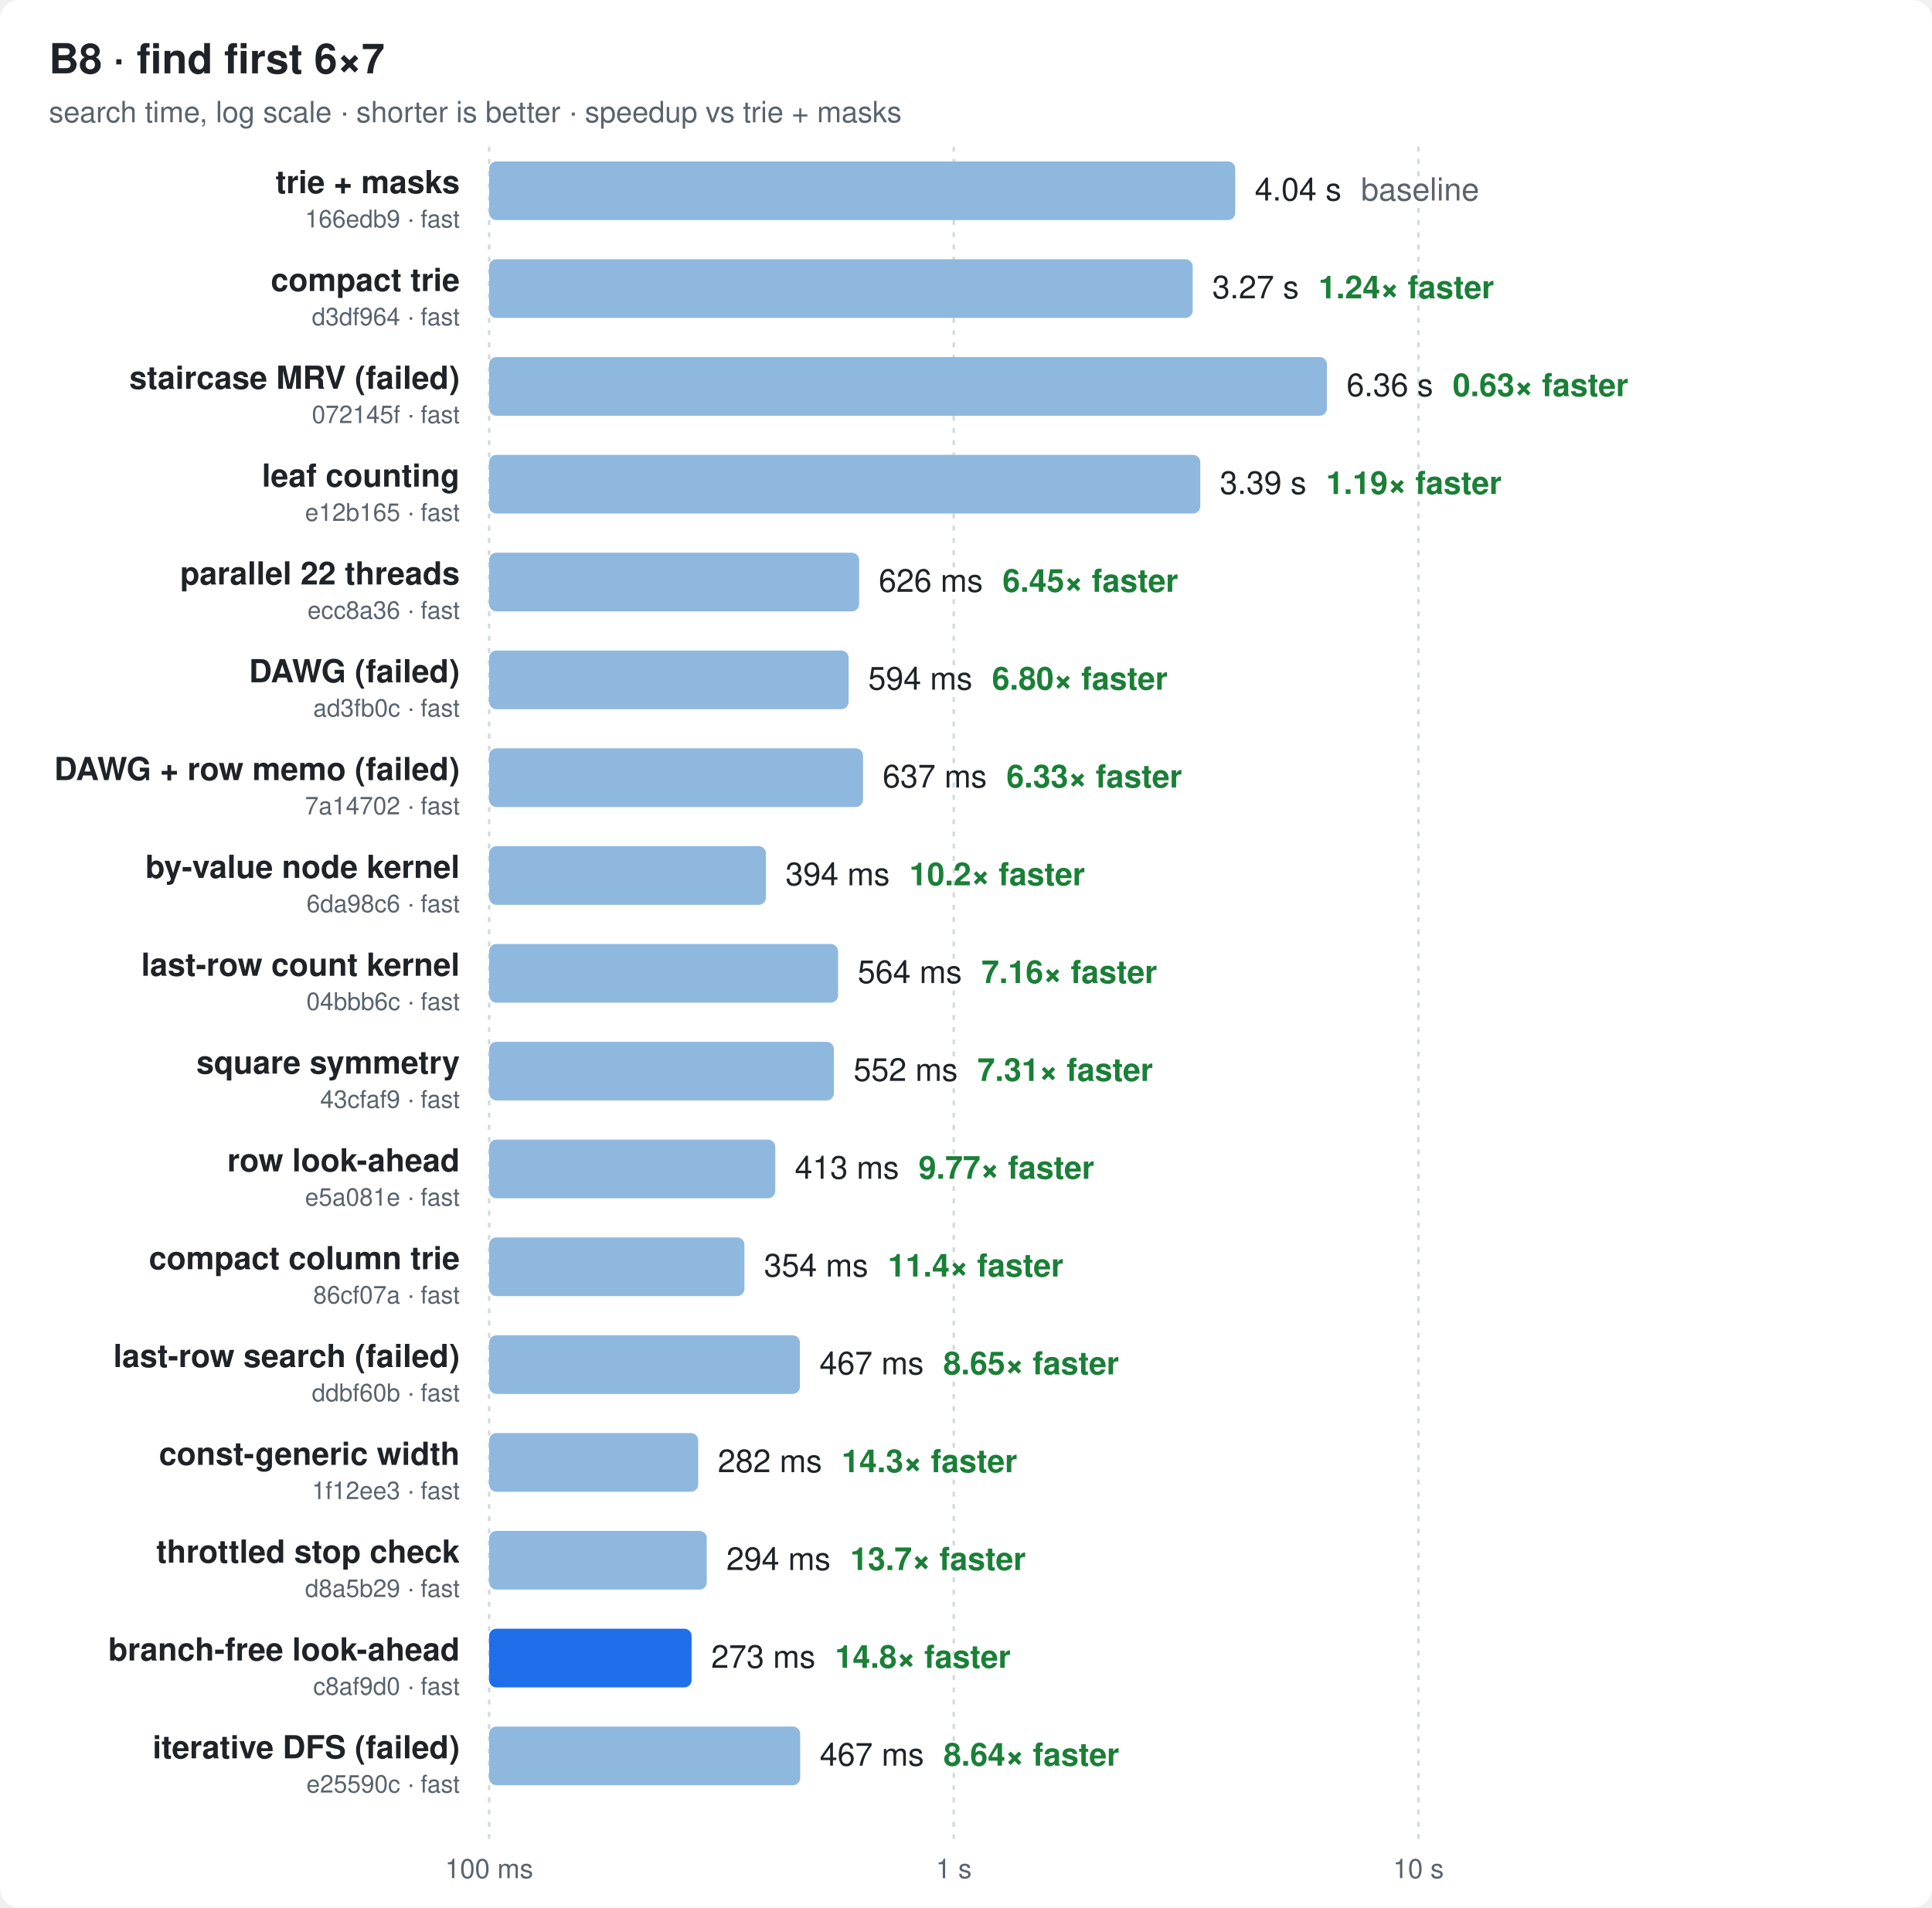
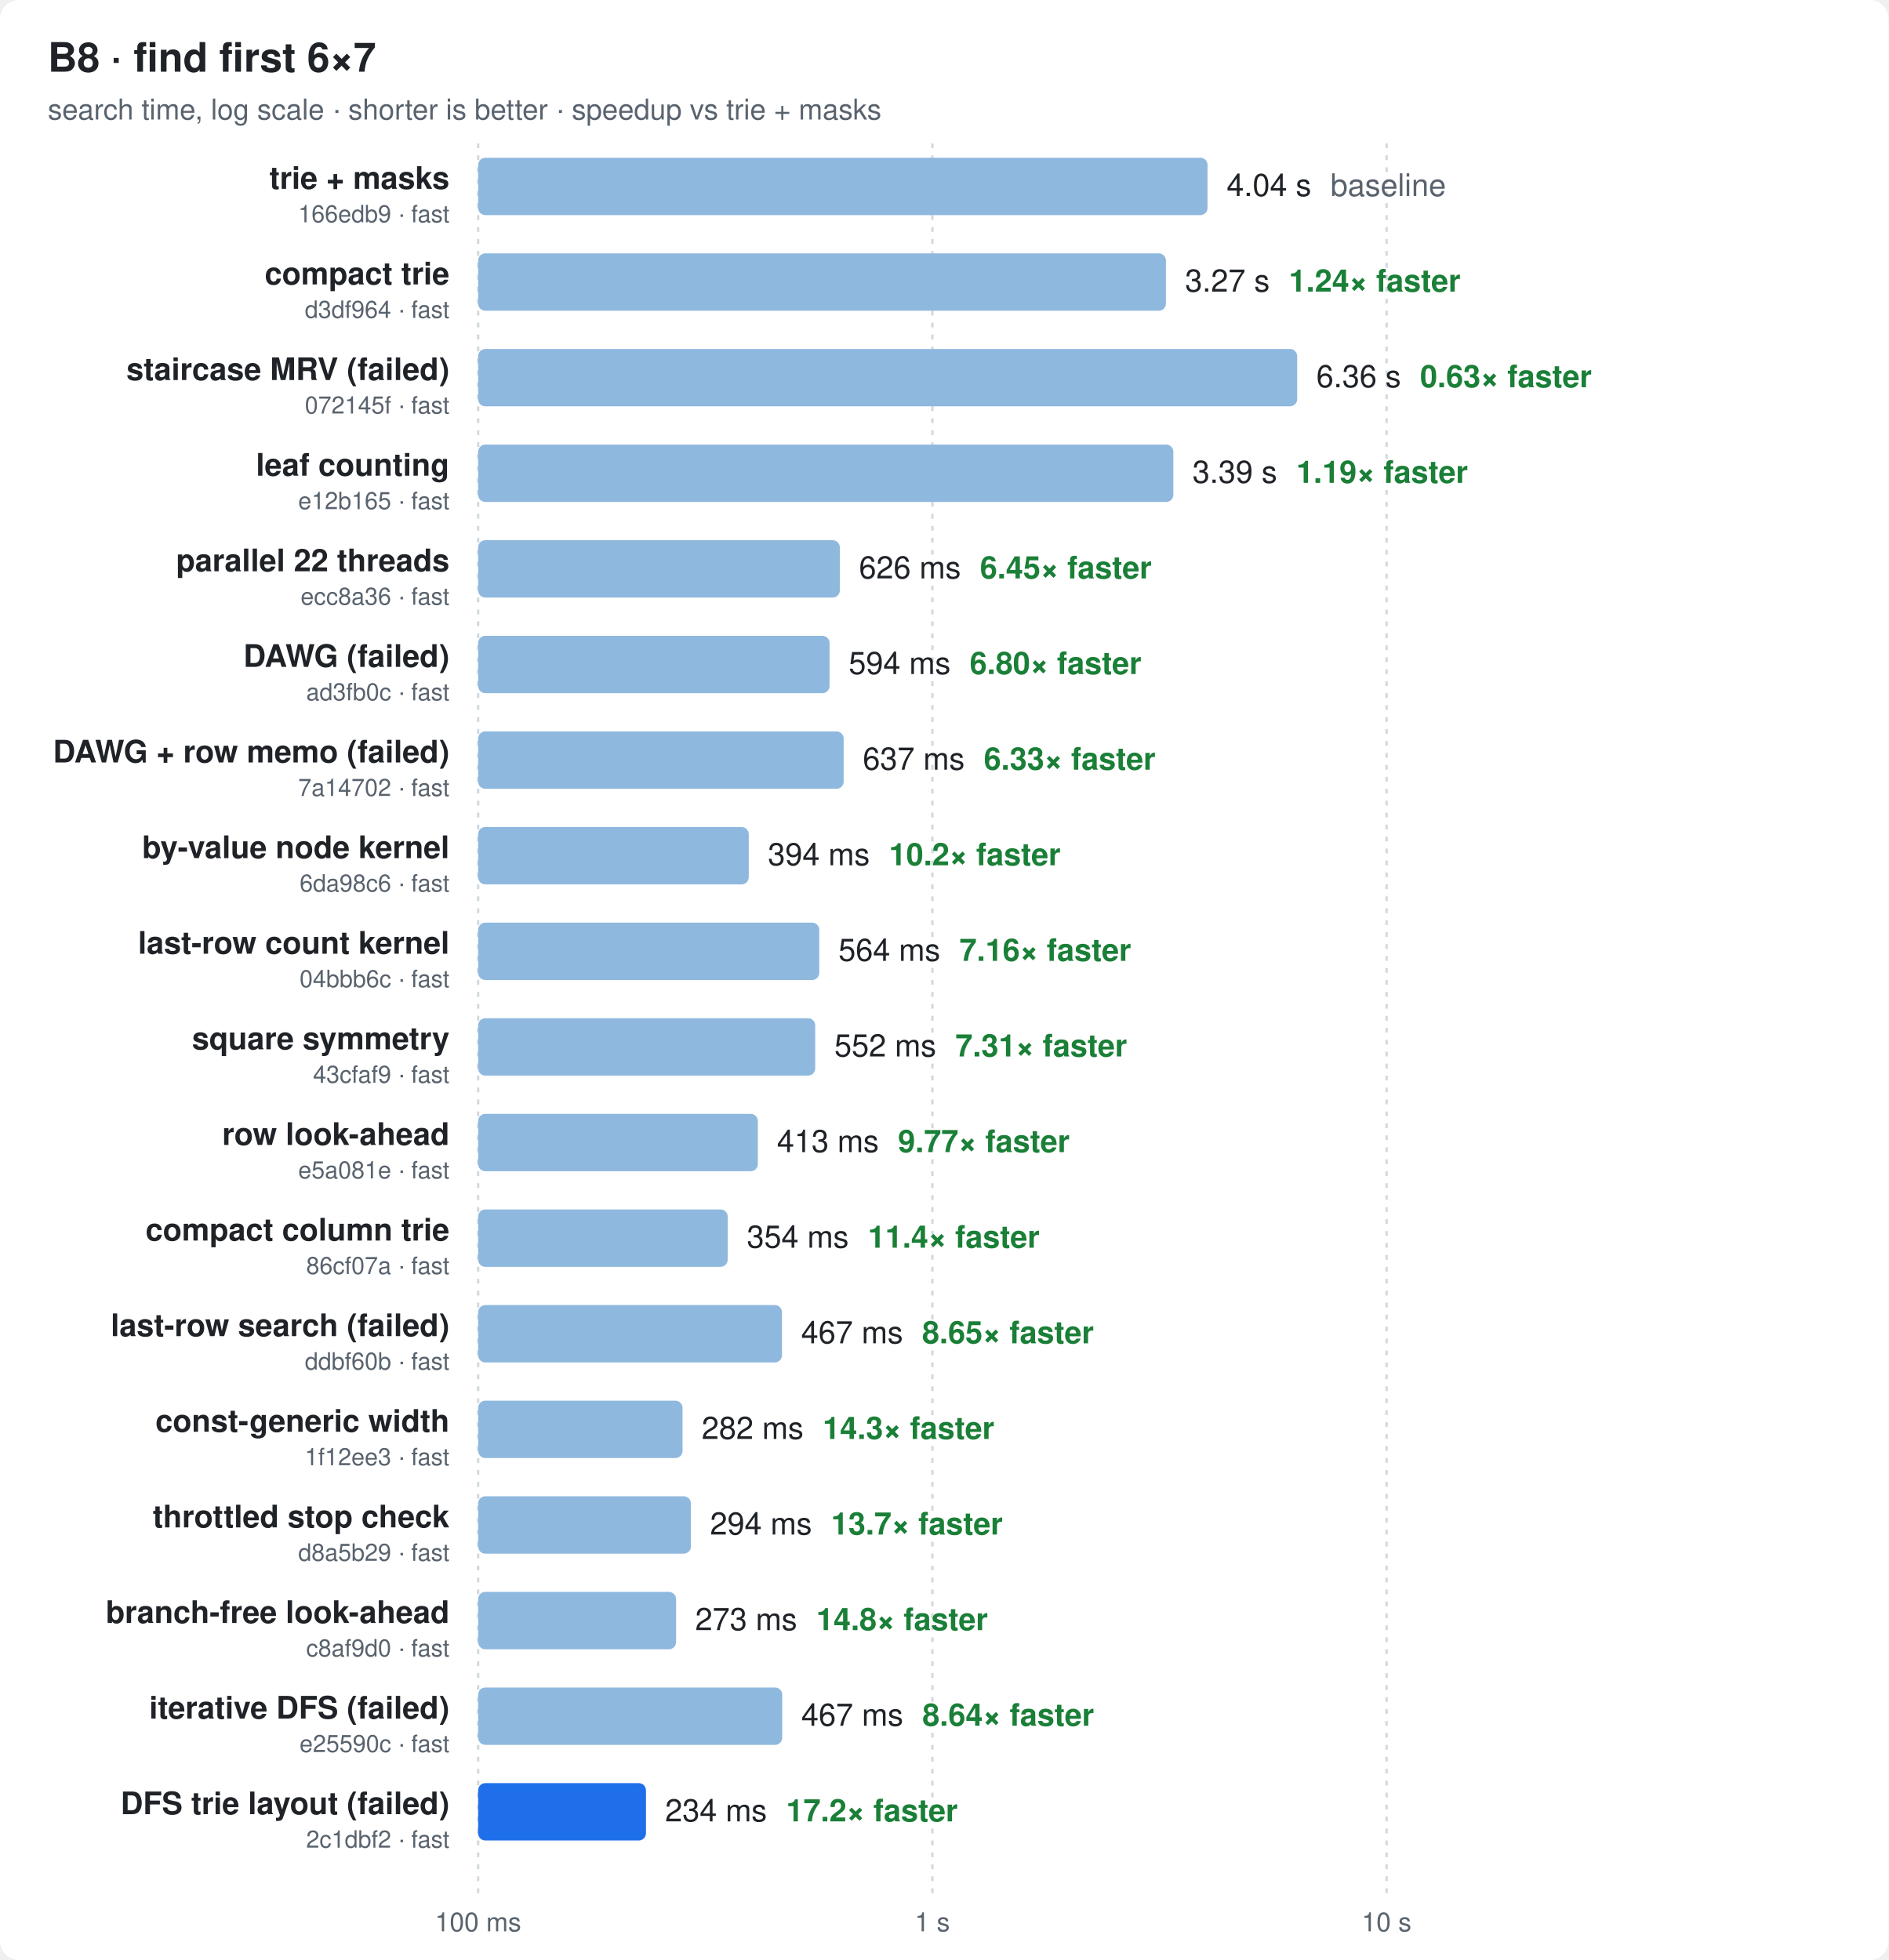
- <svg xmlns="http://www.w3.org/2000/svg" width="790" height="780" viewBox="0 0 790 780" font-family="ui-sans-serif,-apple-system,Segoe UI,Helvetica,Arial,sans-serif">
+ <svg xmlns="http://www.w3.org/2000/svg" width="790" height="820" viewBox="0 0 790 820" font-family="ui-sans-serif,-apple-system,Segoe UI,Helvetica,Arial,sans-serif">
  <style>
  .bg{fill:#ffffff} .t{fill:#1f2328} .m{fill:#59636e} .g{stroke:#d1d9e0}
  .bar{fill:#8fb8de} .best{fill:#1f6feb} .x{fill:#1a7f37;font-weight:600}
  @media (prefers-color-scheme: dark){
    .bg{fill:#0d1117} .t{fill:#e6edf3} .m{fill:#9198a1} .g{stroke:#30363d}
    .bar{fill:#2f5f8f} .best{fill:#4493f8} .x{fill:#3fb950}
  }
</style>
-   <rect class="bg" width="790" height="780" rx="8" />
+   <rect class="bg" width="790" height="820" rx="8" />
  <text class="t" x="20" y="30" font-size="17" font-weight="700">B8 · find first 6×7</text>
  <text class="m" x="20" y="50" font-size="12">search time, log scale · shorter is better · speedup vs trie + masks</text>
-   <line class="g" x1="200.0" x2="200.0" y1="60" y2="752" stroke-dasharray="2 3" />
-   <text class="m" x="200.0" y="768" font-size="11" text-anchor="middle">100 ms</text>
-   <line class="g" x1="390.0" x2="390.0" y1="60" y2="752" stroke-dasharray="2 3" />
-   <text class="m" x="390.0" y="768" font-size="11" text-anchor="middle">1 s</text>
-   <line class="g" x1="580.0" x2="580.0" y1="60" y2="752" stroke-dasharray="2 3" />
-   <text class="m" x="580.0" y="768" font-size="11" text-anchor="middle">10 s</text>
+   <line class="g" x1="200.0" x2="200.0" y1="60" y2="792" stroke-dasharray="2 3" />
+   <text class="m" x="200.0" y="808" font-size="11" text-anchor="middle">100 ms</text>
+   <line class="g" x1="390.0" x2="390.0" y1="60" y2="792" stroke-dasharray="2 3" />
+   <text class="m" x="390.0" y="808" font-size="11" text-anchor="middle">1 s</text>
+   <line class="g" x1="580.0" x2="580.0" y1="60" y2="792" stroke-dasharray="2 3" />
+   <text class="m" x="580.0" y="808" font-size="11" text-anchor="middle">10 s</text>
  <text class="t" x="188" y="79.0" font-size="13" font-weight="600" text-anchor="end">trie + masks</text>
  <text class="m" x="188" y="93.0" font-size="10" text-anchor="end">166edb9 · fast</text>
  <rect class="bar" x="200" y="66" width="305.1" height="24" rx="3" />
  <text class="t" x="513.1" y="82.0" font-size="13">4.04 s<tspan class="m" dx="8">baseline</tspan>
  </text>
  <text class="t" x="188" y="119.0" font-size="13" font-weight="600" text-anchor="end">compact trie</text>
  <text class="m" x="188" y="133.0" font-size="10" text-anchor="end">d3df964 · fast</text>
  <rect class="bar" x="200" y="106" width="287.7" height="24" rx="3" />
  <text class="t" x="495.7" y="122.0" font-size="13">3.27 s<tspan class="x" dx="8">1.24× faster</tspan>
  </text>
  <text class="t" x="188" y="159.0" font-size="13" font-weight="600" text-anchor="end">staircase MRV (failed)</text>
  <text class="m" x="188" y="173.0" font-size="10" text-anchor="end">072145f · fast</text>
  <rect class="bar" x="200" y="146" width="342.6" height="24" rx="3" />
  <text class="t" x="550.6" y="162.0" font-size="13">6.36 s<tspan class="x" dx="8">0.63× faster</tspan>
  </text>
  <text class="t" x="188" y="199.0" font-size="13" font-weight="600" text-anchor="end">leaf counting</text>
  <text class="m" x="188" y="213.0" font-size="10" text-anchor="end">e12b165 · fast</text>
  <rect class="bar" x="200" y="186" width="290.8" height="24" rx="3" />
  <text class="t" x="498.8" y="202.0" font-size="13">3.39 s<tspan class="x" dx="8">1.19× faster</tspan>
  </text>
  <text class="t" x="188" y="239.0" font-size="13" font-weight="600" text-anchor="end">parallel 22 threads</text>
  <text class="m" x="188" y="253.0" font-size="10" text-anchor="end">ecc8a36 · fast</text>
  <rect class="bar" x="200" y="226" width="151.3" height="24" rx="3" />
  <text class="t" x="359.3" y="242.0" font-size="13">626 ms<tspan class="x" dx="8">6.45× faster</tspan>
  </text>
  <text class="t" x="188" y="279.0" font-size="13" font-weight="600" text-anchor="end">DAWG (failed)</text>
  <text class="m" x="188" y="293.0" font-size="10" text-anchor="end">ad3fb0c · fast</text>
  <rect class="bar" x="200" y="266" width="147.0" height="24" rx="3" />
  <text class="t" x="355.0" y="282.0" font-size="13">594 ms<tspan class="x" dx="8">6.80× faster</tspan>
  </text>
  <text class="t" x="188" y="319.0" font-size="13" font-weight="600" text-anchor="end">DAWG + row memo (failed)</text>
  <text class="m" x="188" y="333.0" font-size="10" text-anchor="end">7a14702 · fast</text>
  <rect class="bar" x="200" y="306" width="152.9" height="24" rx="3" />
  <text class="t" x="360.9" y="322.0" font-size="13">637 ms<tspan class="x" dx="8">6.33× faster</tspan>
  </text>
  <text class="t" x="188" y="359.0" font-size="13" font-weight="600" text-anchor="end">by-value node kernel</text>
  <text class="m" x="188" y="373.0" font-size="10" text-anchor="end">6da98c6 · fast</text>
  <rect class="bar" x="200" y="346" width="113.2" height="24" rx="3" />
  <text class="t" x="321.2" y="362.0" font-size="13">394 ms<tspan class="x" dx="8">10.2× faster</tspan>
  </text>
  <text class="t" x="188" y="399.0" font-size="13" font-weight="600" text-anchor="end">last-row count kernel</text>
  <text class="m" x="188" y="413.0" font-size="10" text-anchor="end">04bbb6c · fast</text>
  <rect class="bar" x="200" y="386" width="142.7" height="24" rx="3" />
  <text class="t" x="350.7" y="402.0" font-size="13">564 ms<tspan class="x" dx="8">7.16× faster</tspan>
  </text>
  <text class="t" x="188" y="439.0" font-size="13" font-weight="600" text-anchor="end">square symmetry</text>
  <text class="m" x="188" y="453.0" font-size="10" text-anchor="end">43cfaf9 · fast</text>
  <rect class="bar" x="200" y="426" width="141.0" height="24" rx="3" />
  <text class="t" x="349.0" y="442.0" font-size="13">552 ms<tspan class="x" dx="8">7.31× faster</tspan>
  </text>
  <text class="t" x="188" y="479.0" font-size="13" font-weight="600" text-anchor="end">row look-ahead</text>
  <text class="m" x="188" y="493.0" font-size="10" text-anchor="end">e5a081e · fast</text>
  <rect class="bar" x="200" y="466" width="117.0" height="24" rx="3" />
  <text class="t" x="325.0" y="482.0" font-size="13">413 ms<tspan class="x" dx="8">9.77× faster</tspan>
  </text>
  <text class="t" x="188" y="519.0" font-size="13" font-weight="600" text-anchor="end">compact column trie</text>
  <text class="m" x="188" y="533.0" font-size="10" text-anchor="end">86cf07a · fast</text>
  <rect class="bar" x="200" y="506" width="104.4" height="24" rx="3" />
  <text class="t" x="312.4" y="522.0" font-size="13">354 ms<tspan class="x" dx="8">11.4× faster</tspan>
  </text>
  <text class="t" x="188" y="559.0" font-size="13" font-weight="600" text-anchor="end">last-row search (failed)</text>
  <text class="m" x="188" y="573.0" font-size="10" text-anchor="end">ddbf60b · fast</text>
  <rect class="bar" x="200" y="546" width="127.1" height="24" rx="3" />
  <text class="t" x="335.1" y="562.0" font-size="13">467 ms<tspan class="x" dx="8">8.65× faster</tspan>
  </text>
  <text class="t" x="188" y="599.0" font-size="13" font-weight="600" text-anchor="end">const-generic width</text>
  <text class="m" x="188" y="613.0" font-size="10" text-anchor="end">1f12ee3 · fast</text>
  <rect class="bar" x="200" y="586" width="85.5" height="24" rx="3" />
  <text class="t" x="293.5" y="602.0" font-size="13">282 ms<tspan class="x" dx="8">14.3× faster</tspan>
  </text>
  <text class="t" x="188" y="639.0" font-size="13" font-weight="600" text-anchor="end">throttled stop check</text>
  <text class="m" x="188" y="653.0" font-size="10" text-anchor="end">d8a5b29 · fast</text>
  <rect class="bar" x="200" y="626" width="89.0" height="24" rx="3" />
  <text class="t" x="297.0" y="642.0" font-size="13">294 ms<tspan class="x" dx="8">13.7× faster</tspan>
  </text>
  <text class="t" x="188" y="679.0" font-size="13" font-weight="600" text-anchor="end">branch-free look-ahead</text>
  <text class="m" x="188" y="693.0" font-size="10" text-anchor="end">c8af9d0 · fast</text>
-   <rect class="best" x="200" y="666" width="82.8" height="24" rx="3" />
+   <rect class="bar" x="200" y="666" width="82.8" height="24" rx="3" />
  <text class="t" x="290.8" y="682.0" font-size="13">273 ms<tspan class="x" dx="8">14.8× faster</tspan>
  </text>
  <text class="t" x="188" y="719.0" font-size="13" font-weight="600" text-anchor="end">iterative DFS (failed)</text>
  <text class="m" x="188" y="733.0" font-size="10" text-anchor="end">e25590c · fast</text>
  <rect class="bar" x="200" y="706" width="127.2" height="24" rx="3" />
  <text class="t" x="335.2" y="722.0" font-size="13">467 ms<tspan class="x" dx="8">8.64× faster</tspan>
  </text>
+   <text class="t" x="188" y="759.0" font-size="13" font-weight="600" text-anchor="end">DFS trie layout (failed)</text>
+   <text class="m" x="188" y="773.0" font-size="10" text-anchor="end">2c1dbf2 · fast</text>
+   <rect class="best" x="200" y="746" width="70.2" height="24" rx="3" />
+   <text class="t" x="278.2" y="762.0" font-size="13">234 ms<tspan class="x" dx="8">17.2× faster</tspan>
+   </text>
</svg>
